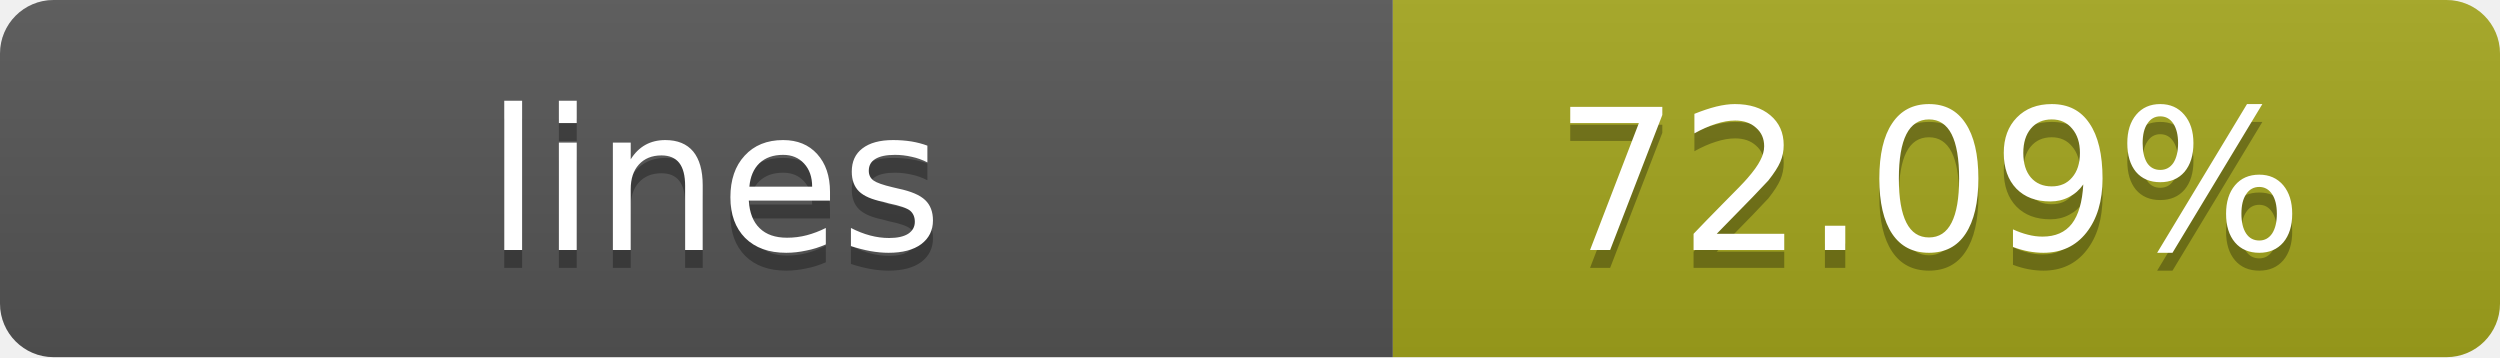
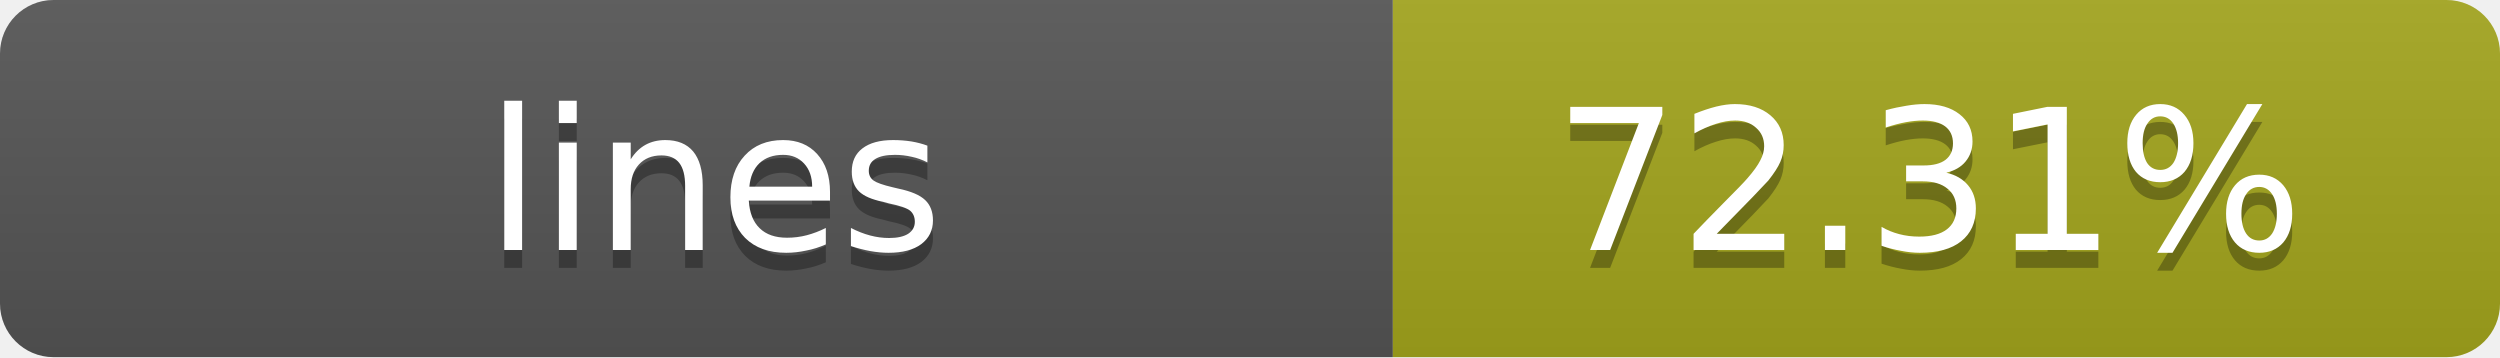
- <svg xmlns="http://www.w3.org/2000/svg" width="140" height="20" role="img" aria-label="lines: 72.09%">
+ <svg xmlns="http://www.w3.org/2000/svg" width="140" height="20" role="img" aria-label="lines: 72.31%">
  <linearGradient id="s" x2="0" y2="100%">
    <stop offset="0" stop-color="#bbb" stop-opacity=".1" />
    <stop offset="1" stop-opacity=".1" />
  </linearGradient>
  <clipPath id="r">
    <rect width="140" height="20" rx="3" fill="#fff" />
  </clipPath>
  <g clip-path="url(#r)">
    <rect width="78" height="20" fill="#555" />
    <rect x="78" width="62" height="20" fill="#a4a61d" />
    <rect width="140" height="20" fill="url(#s)" />
  </g>
  <g fill="#fff" text-anchor="middle" font-family="Verdana,Geneva,DejaVu Sans,sans-serif" text-rendering="geometricPrecision" font-size="11">
    <text x="40" y="15" fill="#010101" fill-opacity=".3">lines</text>
    <text x="40" y="14">lines</text>
-     <text x="108" y="15" fill="#010101" fill-opacity=".3">72.09%</text>
-     <text x="108" y="14">72.09%</text>
+     <text x="108" y="15" fill="#010101" fill-opacity=".3">72.31%</text>
+     <text x="108" y="14">72.31%</text>
  </g>
</svg>
